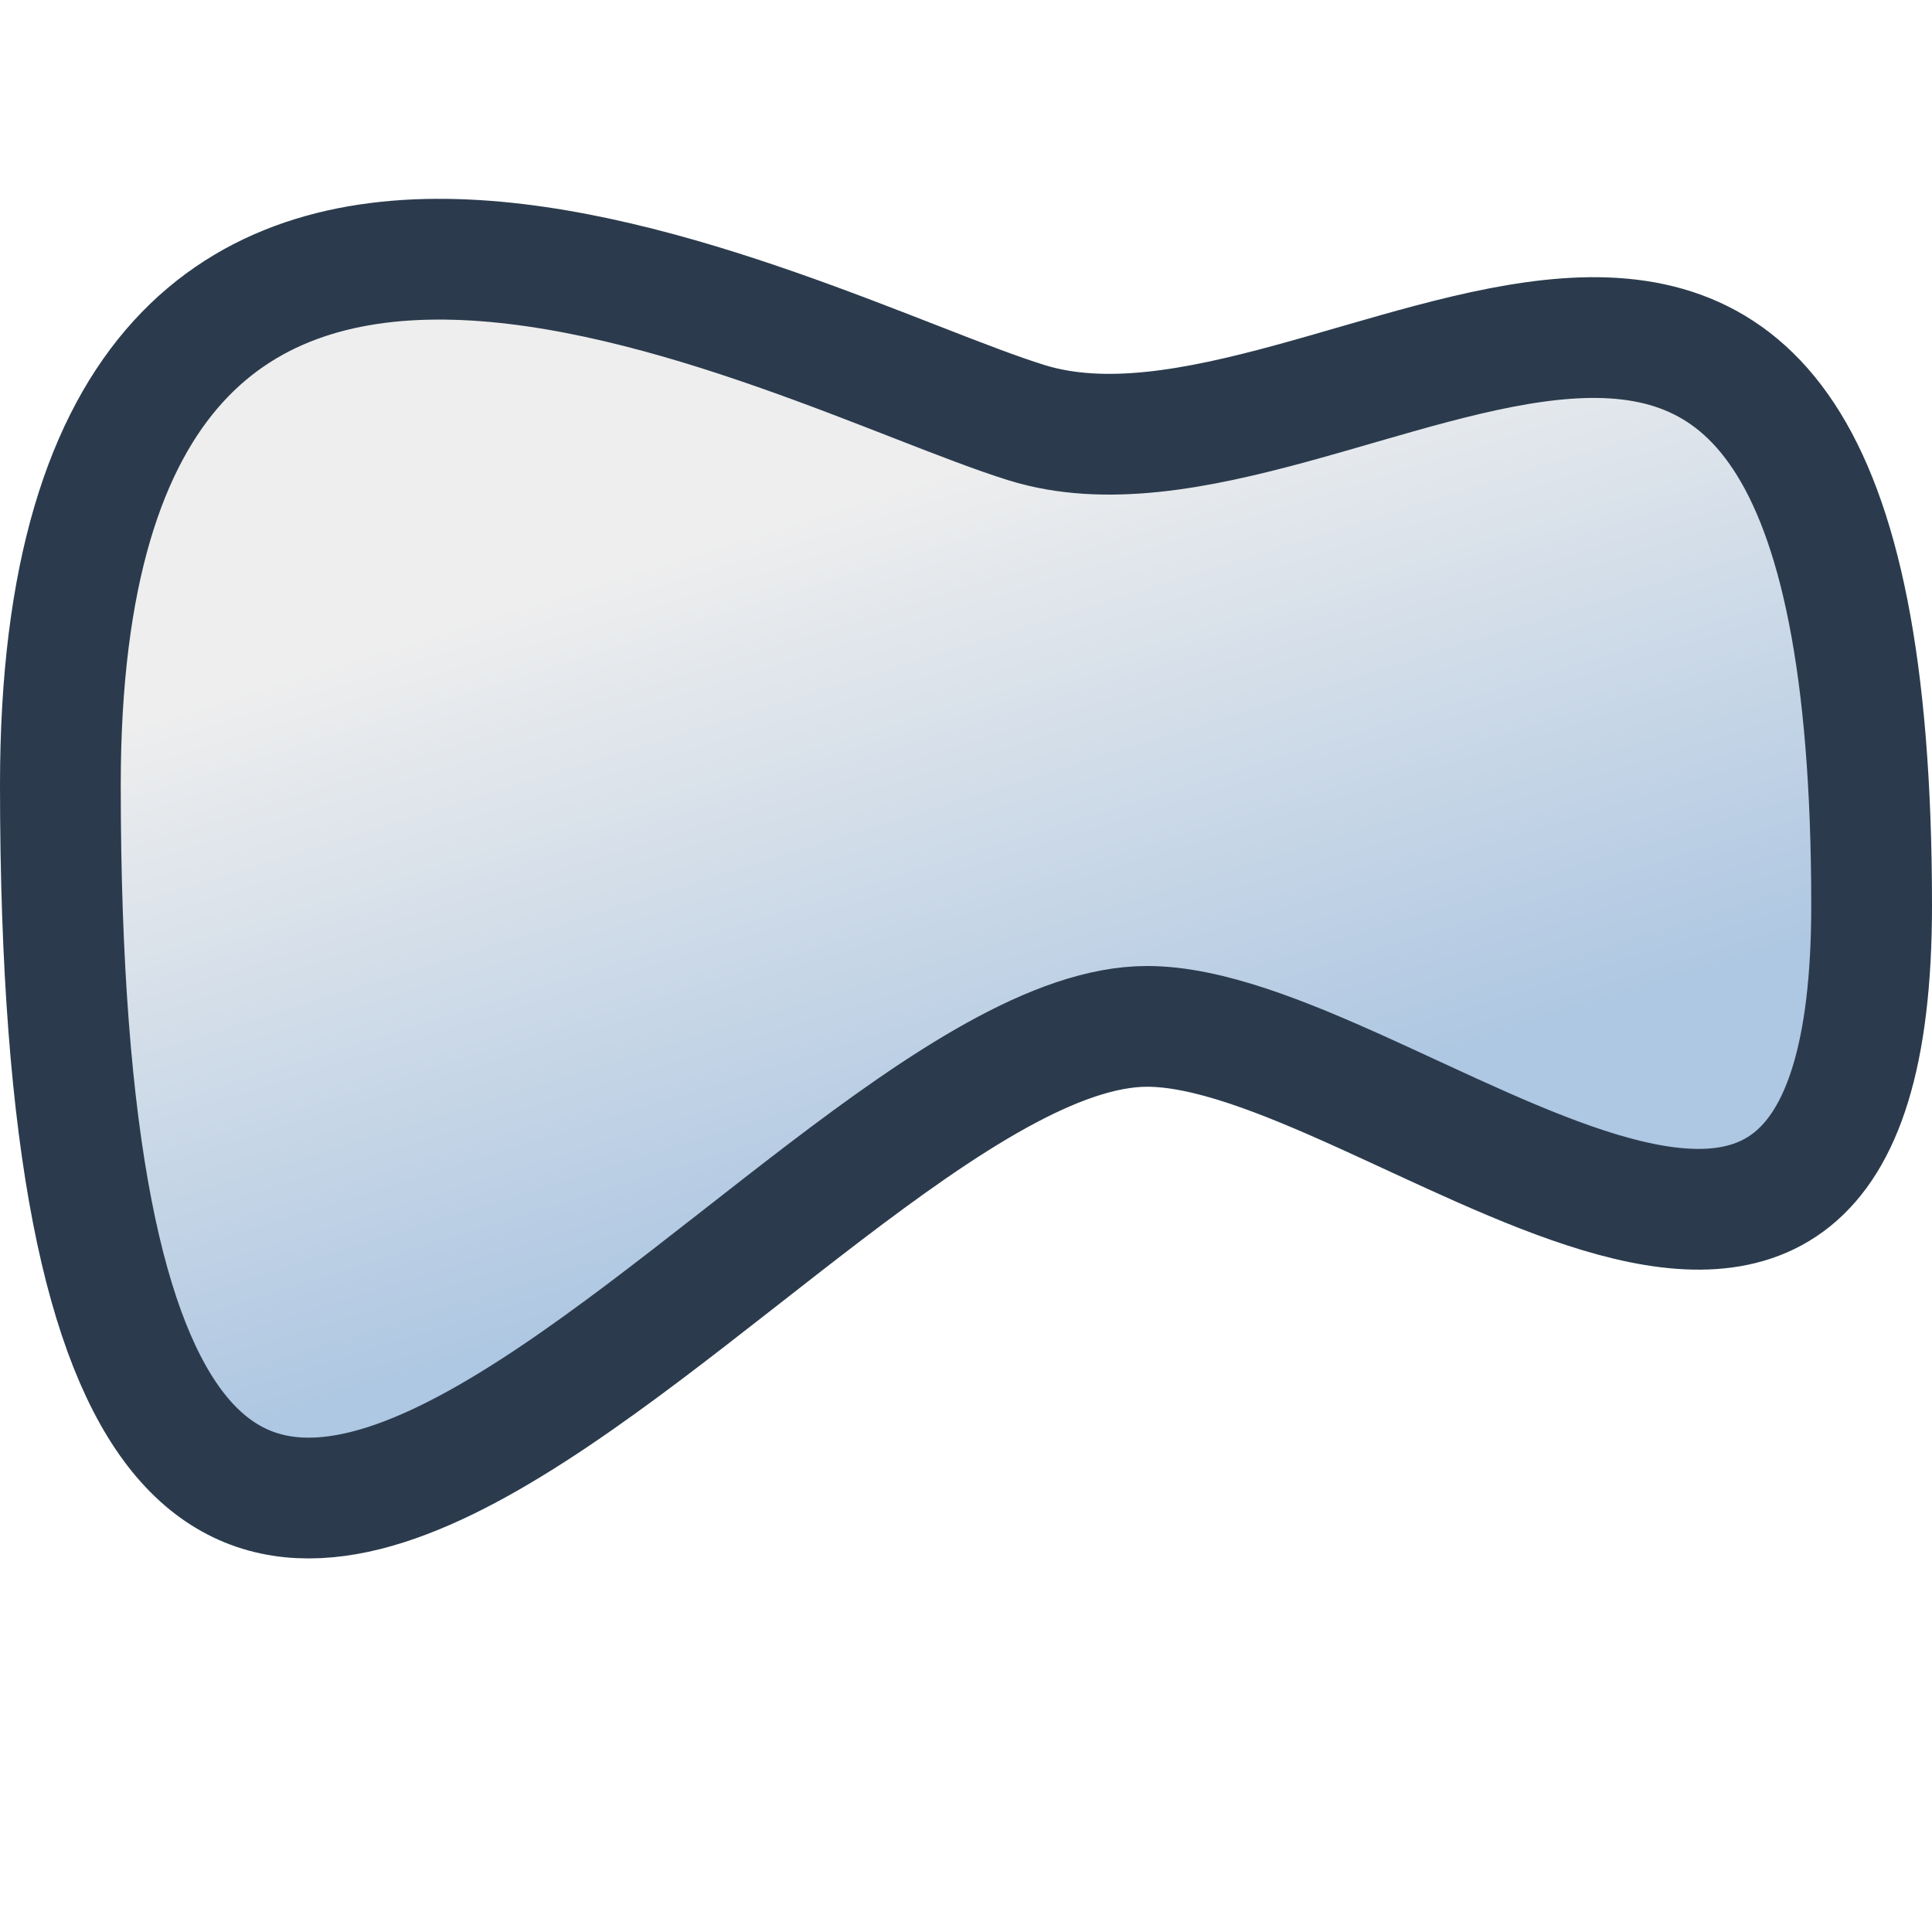
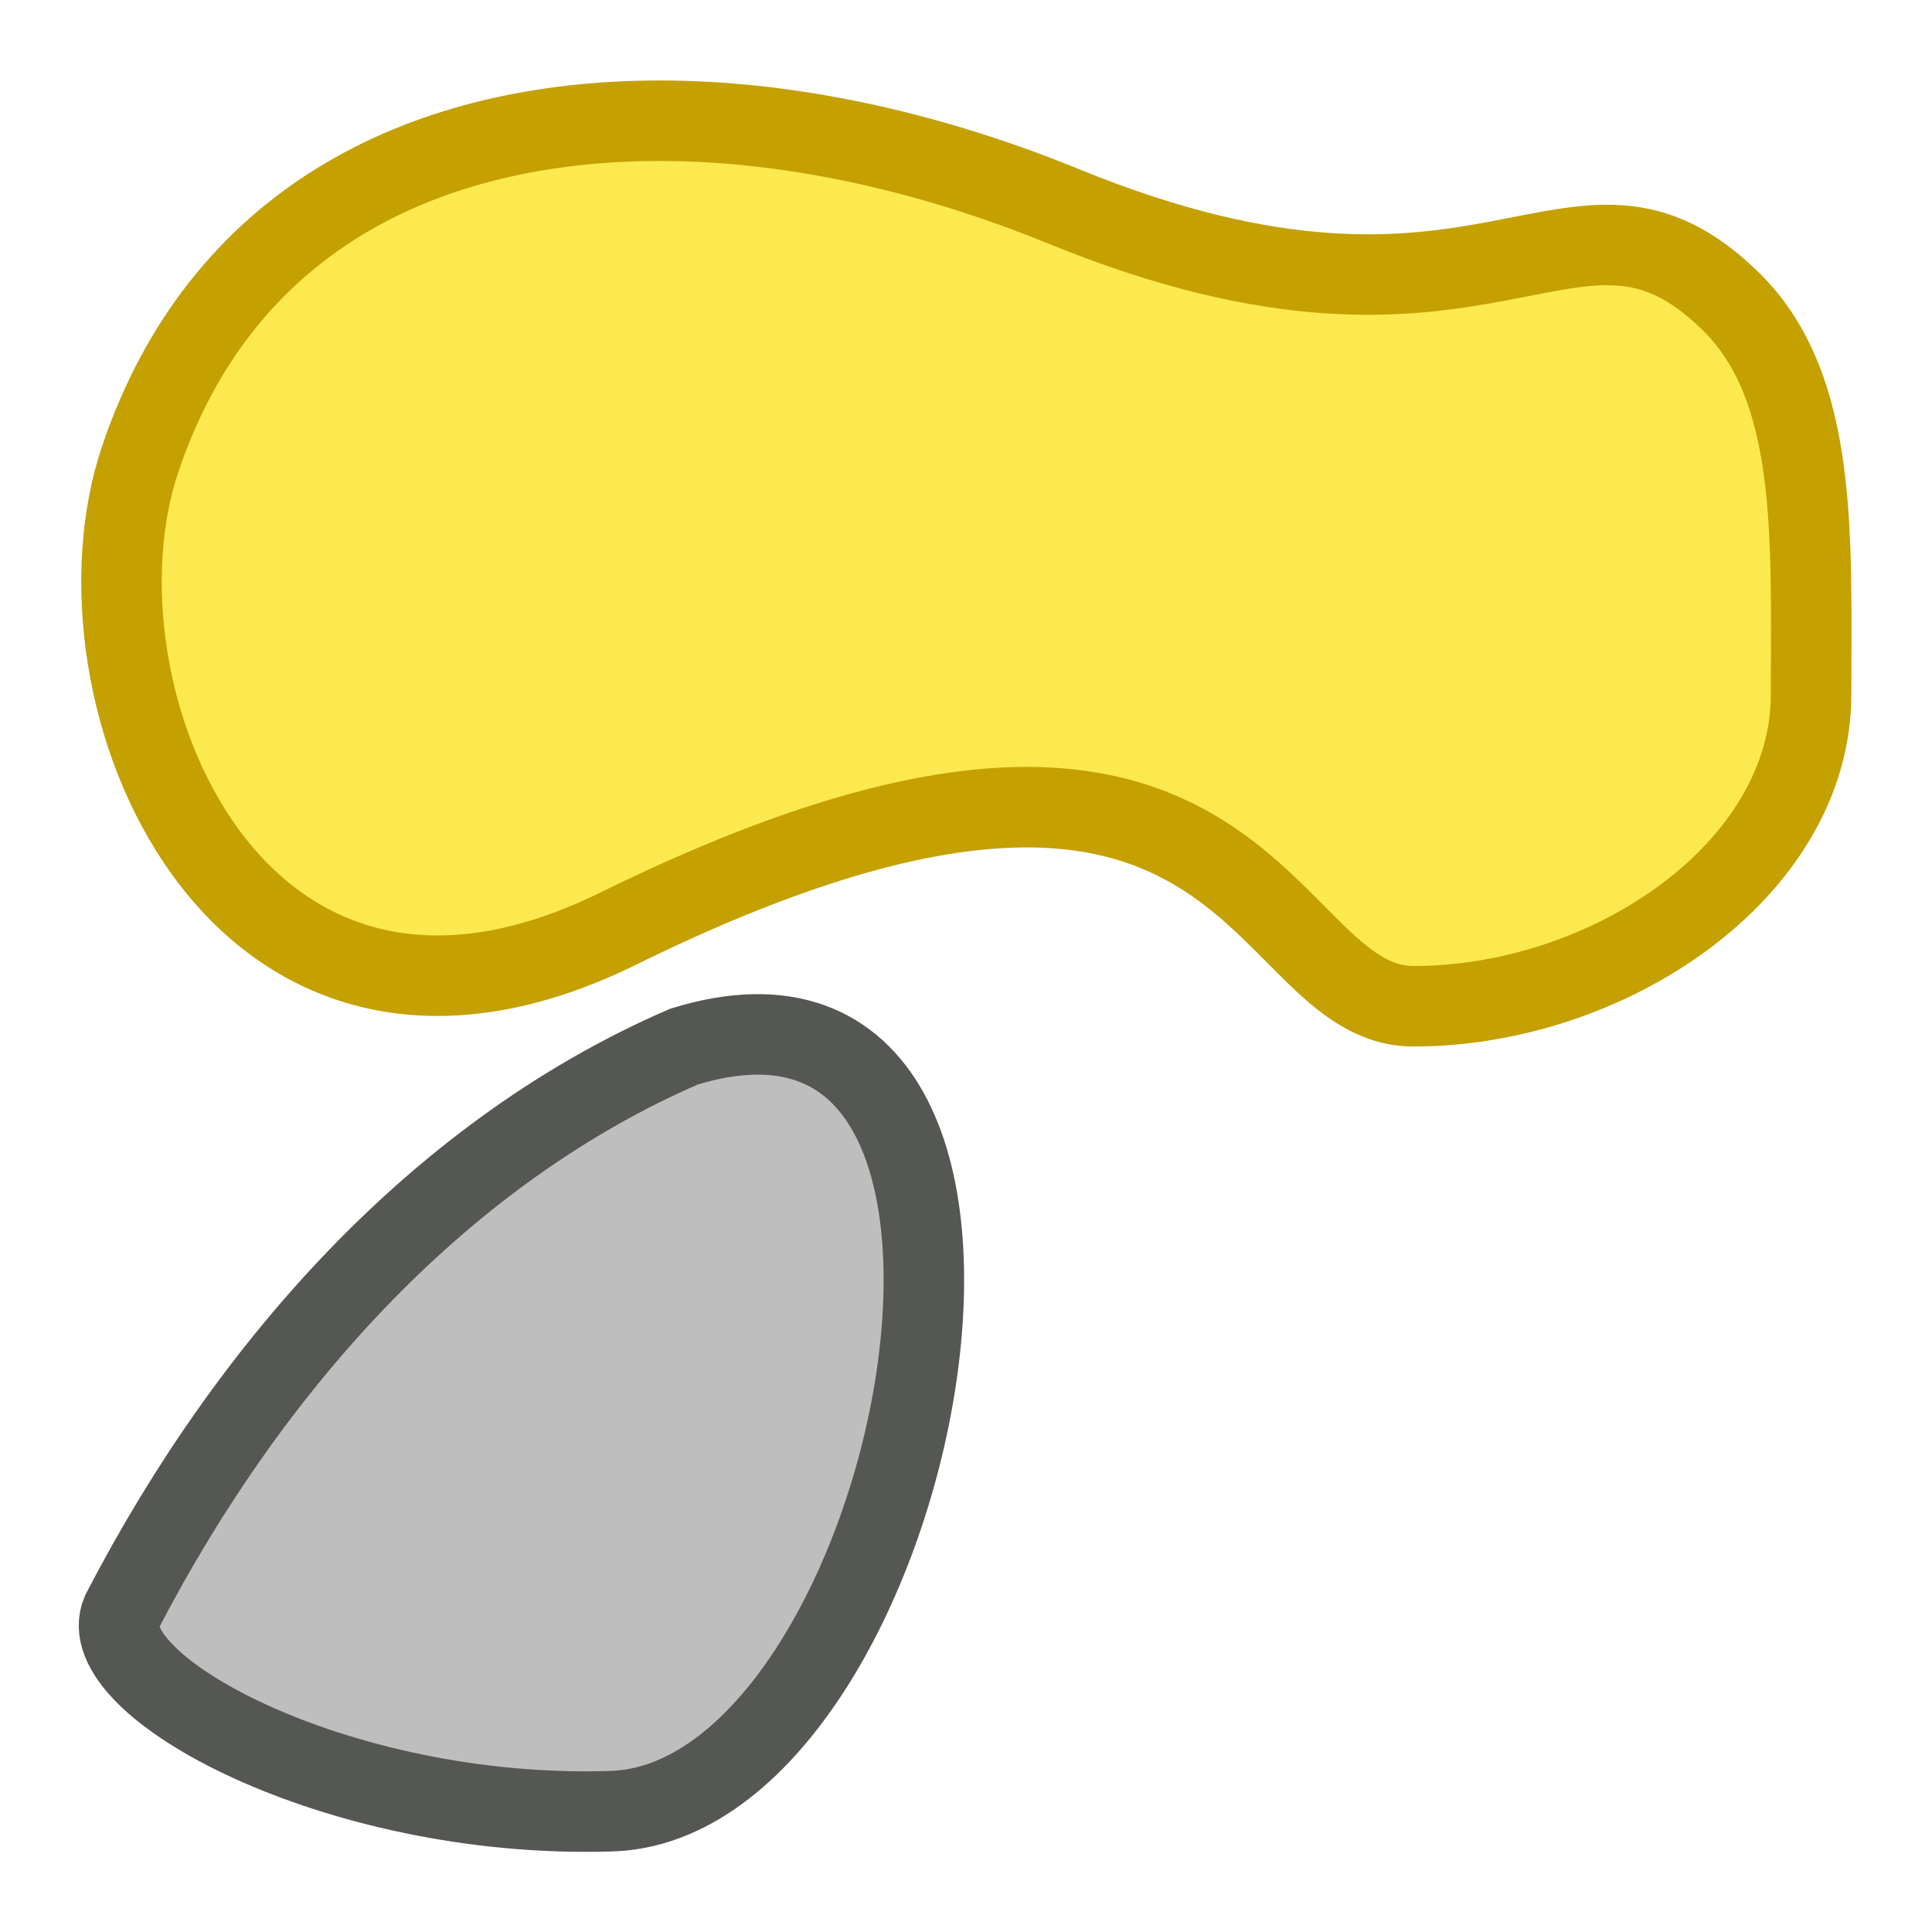
- <svg xmlns="http://www.w3.org/2000/svg" height="16" width="16">
-   <linearGradient id="a" gradientUnits="userSpaceOnUse" x1="4.74" x2="6.5" y1="4.842" y2="10.5">
-     <stop offset="0" stop-color="#eee" />
-     <stop offset="1" stop-color="#aec7e2" />
-   </linearGradient>
-   <path d="m.5 6.5c0 12 6 2 9 2 2 0 6 4 6-1 0-8-4.398-3.19-7-4-1.942-.604-8-4-8 3z" fill="url(#a)" fill-rule="evenodd" stroke="#2b3b4d" stroke-linecap="round" stroke-linejoin="round" />
+ <svg xmlns="http://www.w3.org/2000/svg" height="24" viewBox="0 0 24 24" width="24">
+   <g transform="translate(0 -8)">
+     <path d="m8.028 9.501c-2.818.047-5.288 1.255-6.284 4.195-.988 2.917 1.171 8.182 5.933 5.841 7.908-3.889 7.904.963 9.881.963 2.439 0 4.94-1.7 4.94-3.874 0-1.945.096-3.806-.992-4.877-1.977-1.945-2.974.987-8.289-1.184-1.694-.692-3.497-1.092-5.188-1.064z" fill="#fce94f" fill-rule="evenodd" stroke="#c4a000" stroke-linecap="round" stroke-linejoin="round" />
+     <path d="m1.513 28.025c1.64-3.161 4.032-5.747 6.987-7.025 5.081-1.554 2.906 9.432-.932 9.5-3.407.1-6.451-1.577-6.055-2.475z" fill="#bebebe" stroke="#555753" />
+   </g>
</svg>
